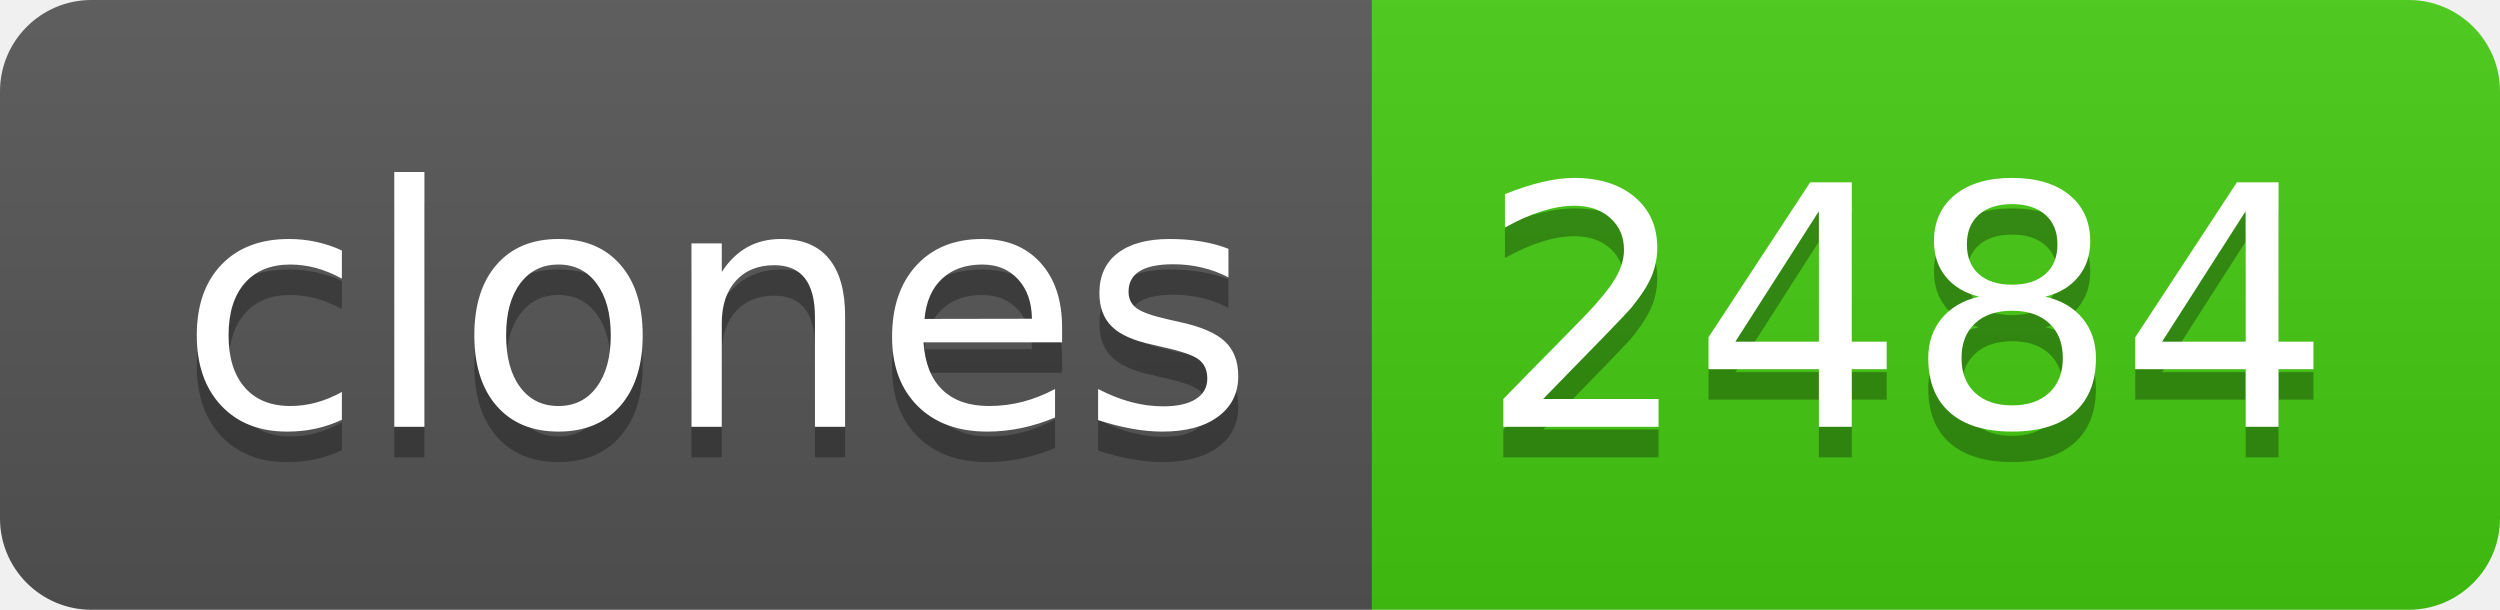
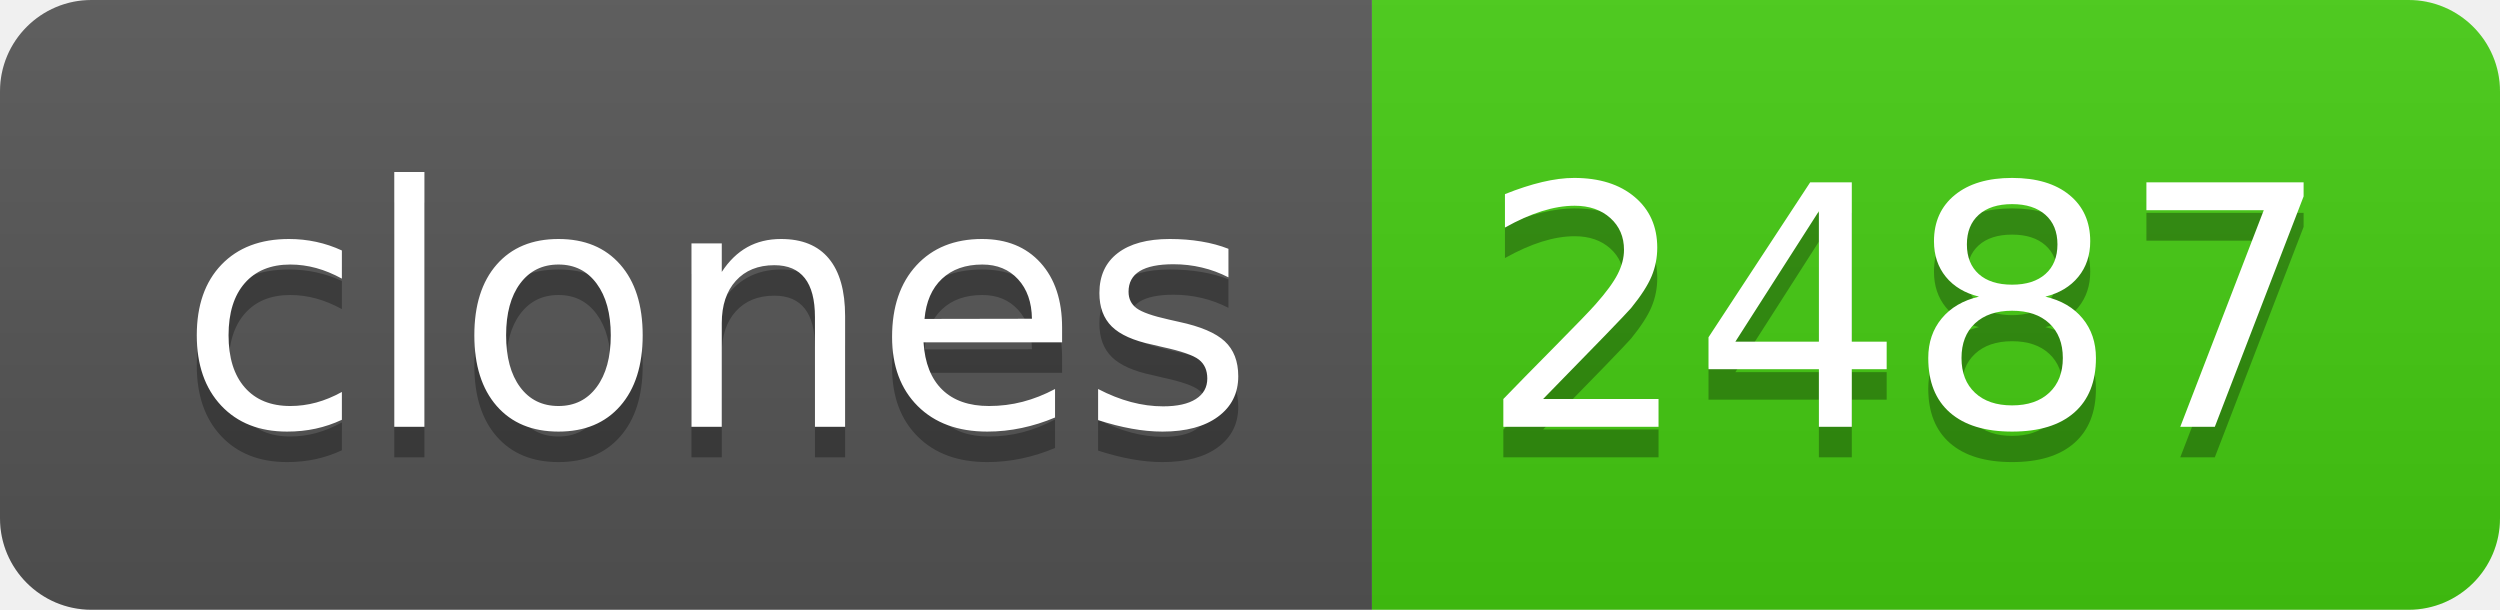
- <svg xmlns="http://www.w3.org/2000/svg" width="82" height="20" role="img" aria-label="clones: 2484">
+ <svg xmlns="http://www.w3.org/2000/svg" width="82" height="20" role="img" aria-label="clones: 2487">
  <linearGradient id="s" x2="0" y2="100%">
    <stop offset="0" stop-color="#bbb" stop-opacity=".1" />
    <stop offset="1" stop-opacity=".1" />
  </linearGradient>
  <clipPath id="r">
    <rect width="82" height="20" rx="3" fill="#fff" />
  </clipPath>
  <g clip-path="url(#r)">
    <rect width="45" height="20" fill="#555" />
    <rect x="45" width="37" height="20" fill="#4c1" />
    <rect width="82" height="20" fill="url(#s)" />
  </g>
  <g fill="#fff" text-anchor="middle" font-family="Verdana,Geneva,DejaVu Sans,sans-serif" text-rendering="geometricPrecision" font-size="110">
    <text aria-hidden="true" x="235" y="150" fill="#010101" fill-opacity=".3" transform="scale(.1)" textLength="350">clones</text>
    <text x="235" y="140" transform="scale(.1)" fill="#fff" textLength="350">clones</text>
-     <text aria-hidden="true" x="625" y="150" fill="#010101" fill-opacity=".3" transform="scale(.1)" textLength="270">2484</text>
-     <text x="625" y="140" transform="scale(.1)" fill="#fff" textLength="270">2484</text>
+     <text aria-hidden="true" x="625" y="150" fill="#010101" fill-opacity=".3" transform="scale(.1)" textLength="270">2487</text>
+     <text x="625" y="140" transform="scale(.1)" fill="#fff" textLength="270">2487</text>
  </g>
</svg>
